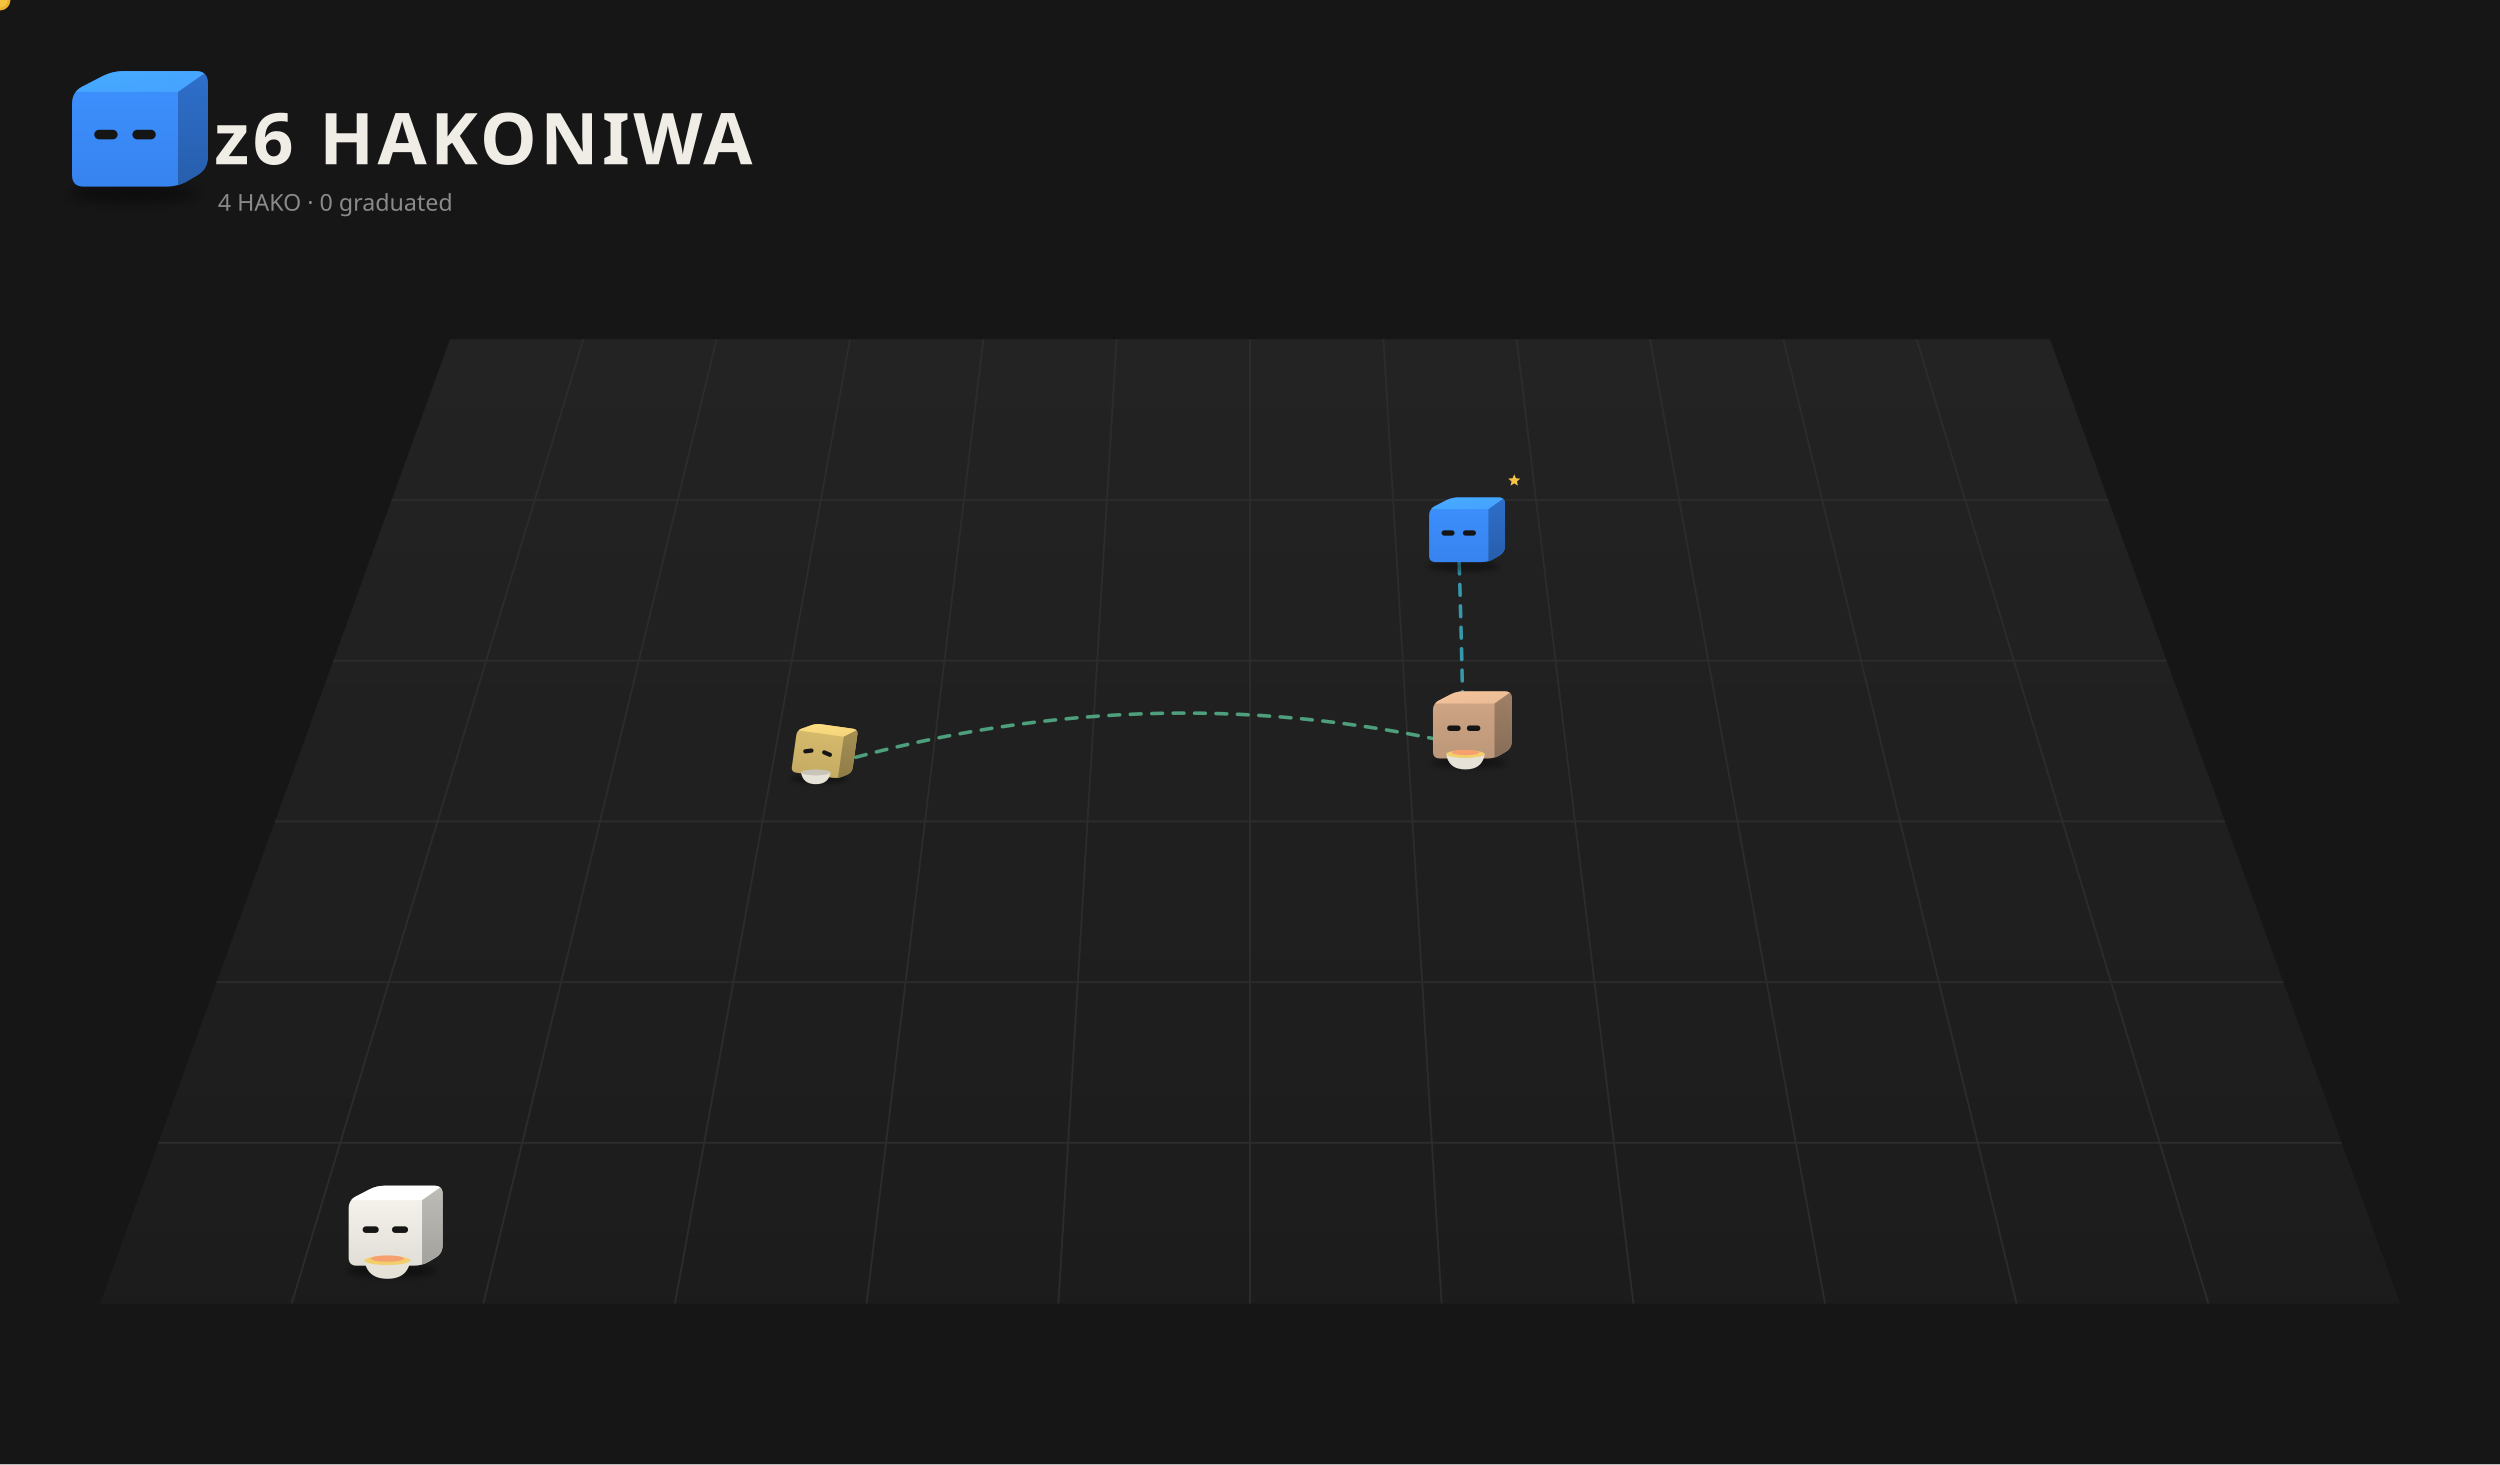
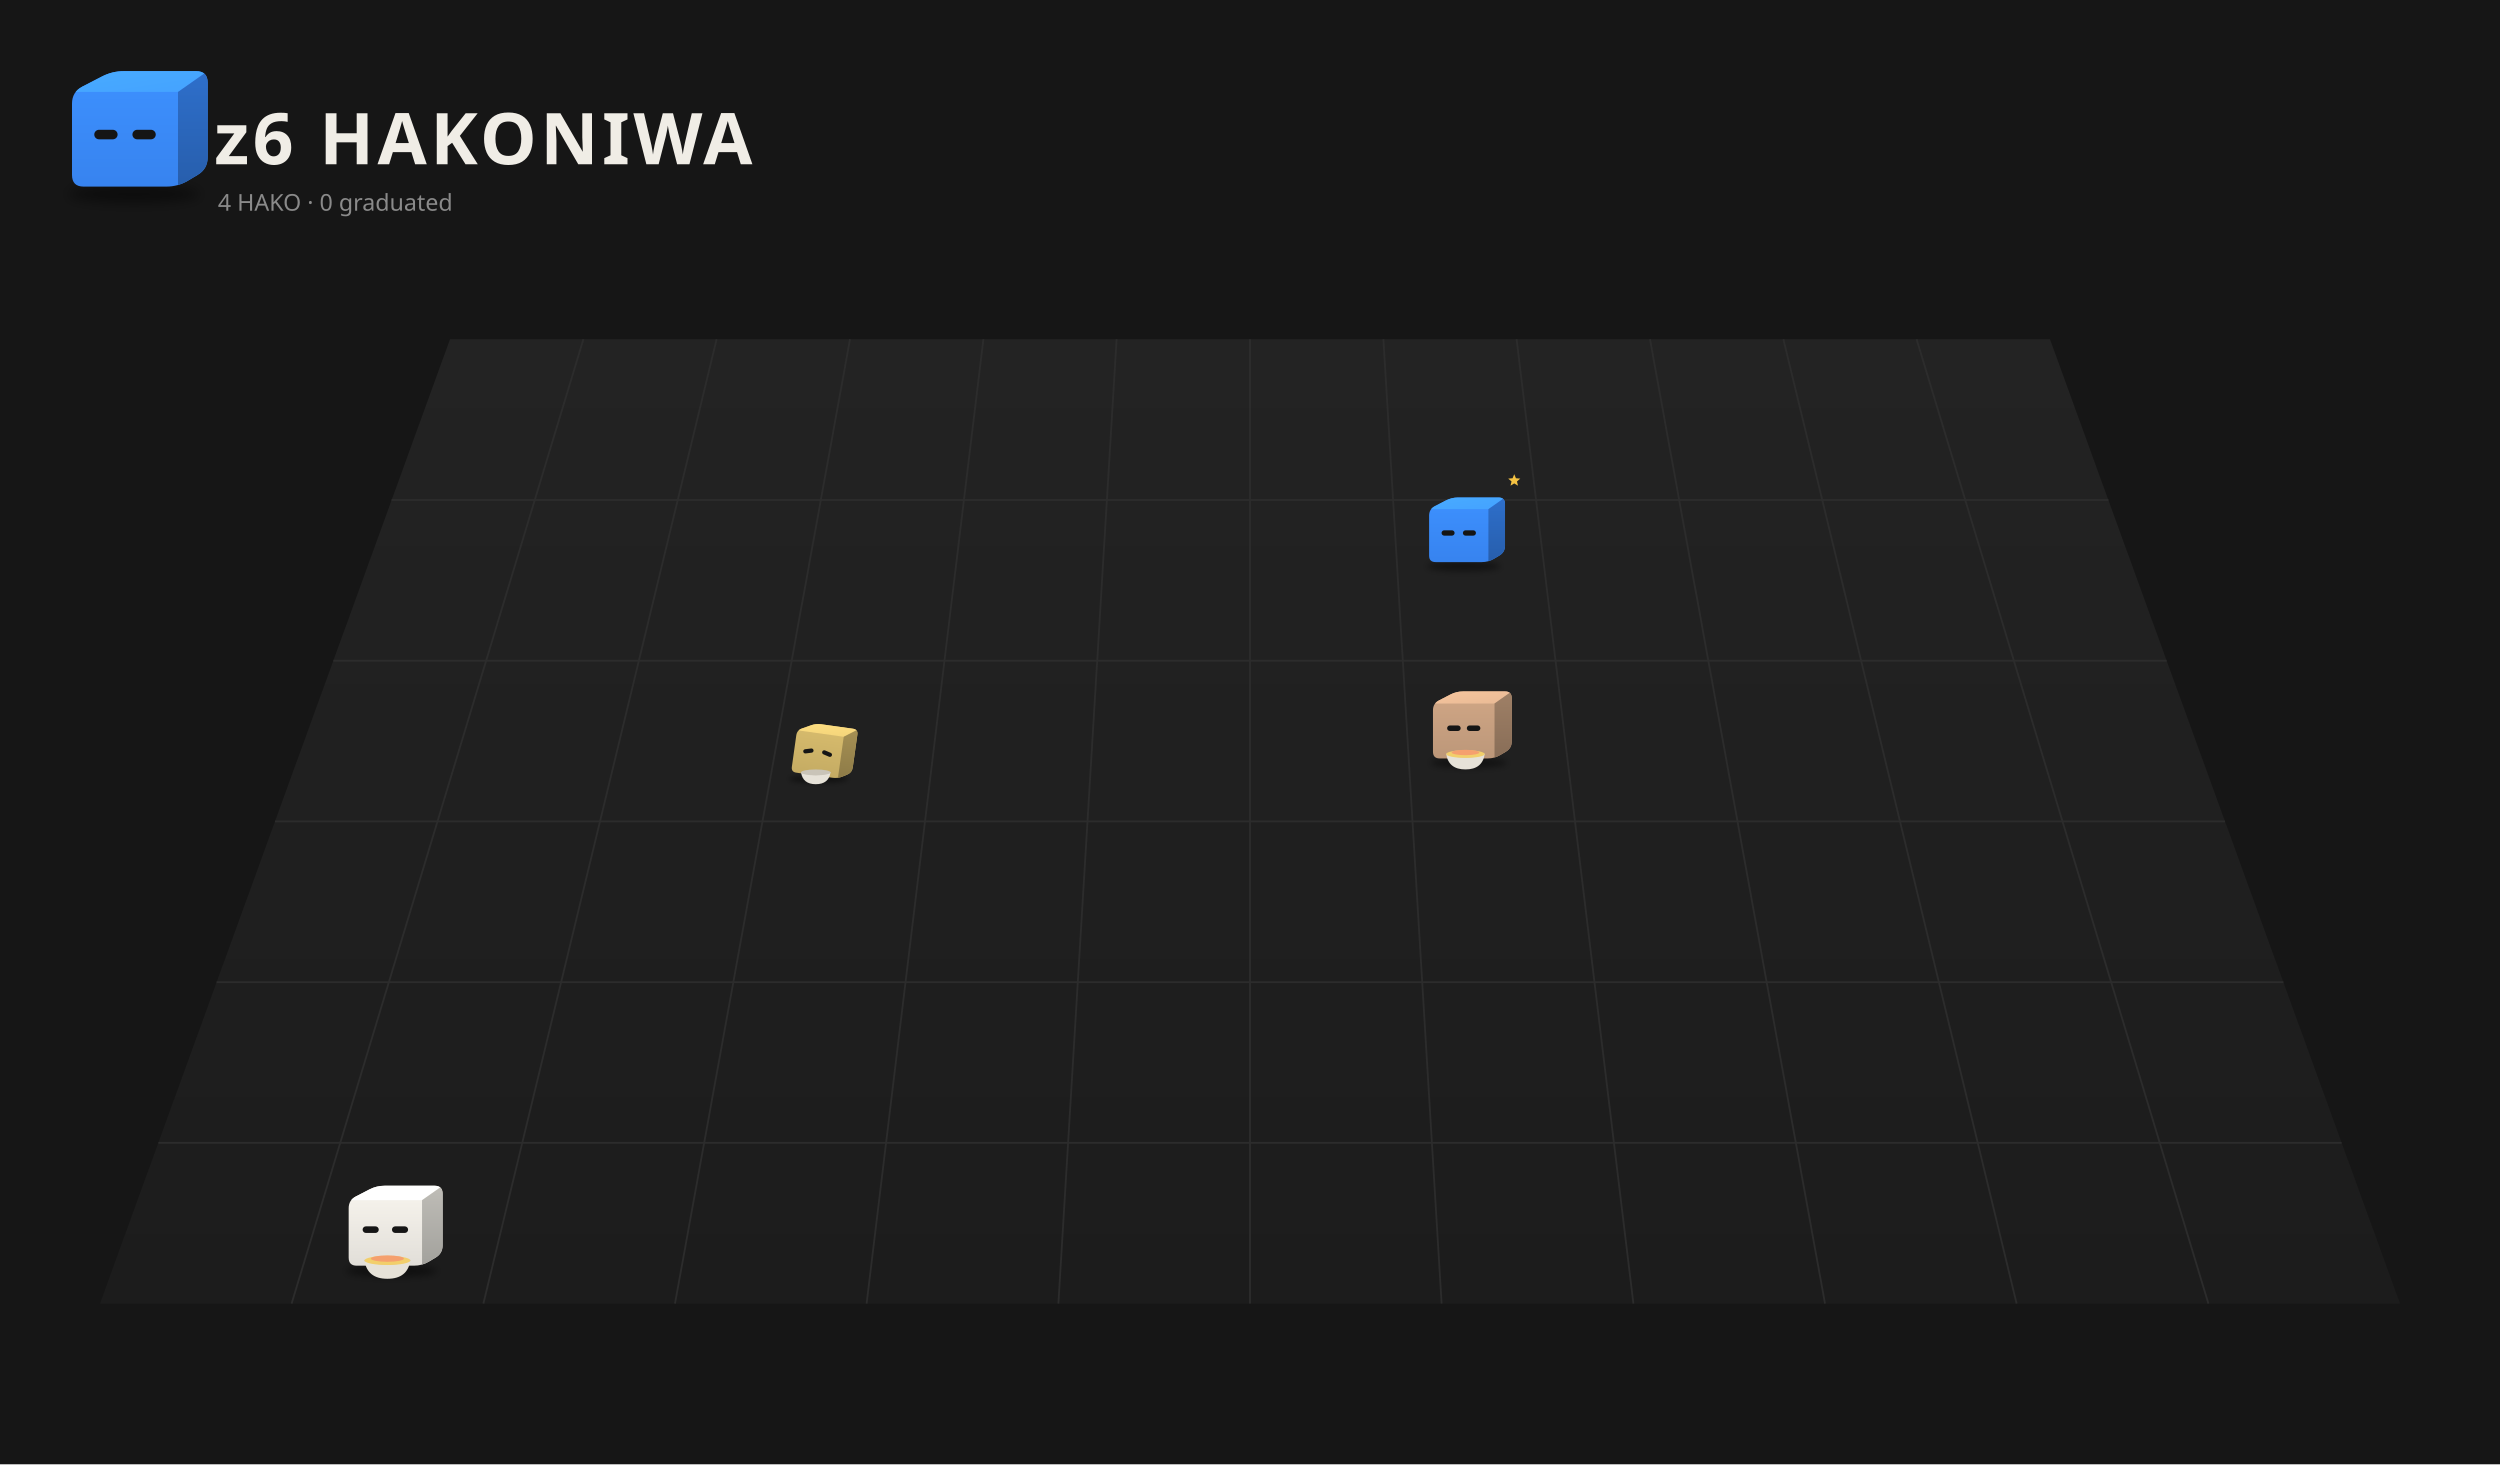
<svg xmlns="http://www.w3.org/2000/svg" viewBox="0 0 1400 820" width="1400" height="820">
  <rect width="1400" height="820" fill="#161616" />
  <defs>
    <linearGradient id="fl1" x1="0" y1="0" x2="0" y2="1">
      <stop offset="0" stop-color="#232323" />
      <stop offset="1" stop-color="#1c1c1c" />
    </linearGradient>
    <filter id="sh2" x="-30%" y="-80%" width="160%" height="260%">
      <feGaussianBlur stdDeviation="3.18" />
    </filter>
    <clipPath id="clip3">
      <path d="M46.85,104.50 Q40.32,104.50 40.32,97.97 L40.32,58.03 Q40.32,51.50 46.12,48.50 L57.08,42.84 Q62.88,39.84 69.41,39.84 L109.77,39.84 Q116.30,39.84 116.30,46.37 L116.30,88.06 Q116.30,94.59 110.69,97.93 L105.29,101.16 Q99.68,104.50 93.15,104.50 Z" />
    </clipPath>
    <linearGradient id="gt4" x1="0" y1="0" x2="1" y2="1">
      <stop offset="0" stop-color="#48abff" />
      <stop offset="1" stop-color="#44a2ff" />
    </linearGradient>
    <linearGradient id="gs5" x1="0" y1="0" x2="0" y2="1">
      <stop offset="0" stop-color="#2e6fcb" />
      <stop offset="1" stop-color="#275eac" />
    </linearGradient>
    <linearGradient id="gf6" x1="0" y1="0" x2="0" y2="1">
      <stop offset="0" stop-color="#3d91ff" />
      <stop offset="1" stop-color="#3783ef" />
    </linearGradient>
    <filter id="sh7" x="-30%" y="-80%" width="160%" height="260%">
      <feGaussianBlur stdDeviation="3.39" />
    </filter>
    <clipPath id="clip8">
      <path d="M-24.67,6.24 Q-31.63,6.24 -31.63,-0.72 L-31.63,-43.28 Q-31.63,-50.24 -25.45,-53.43 L-13.77,-59.47 Q-7.59,-62.66 -0.63,-62.66 L42.38,-62.66 Q49.34,-62.66 49.34,-55.71 L49.34,-11.28 Q49.34,-4.32 43.36,-0.76 L37.60,2.68 Q31.63,6.24 24.67,6.24 Z" />
    </clipPath>
    <linearGradient id="gt9" x1="0" y1="0" x2="1" y2="1">
      <stop offset="0" stop-color="#48abff" />
      <stop offset="1" stop-color="#44a2ff" />
    </linearGradient>
    <linearGradient id="gs10" x1="0" y1="0" x2="0" y2="1">
      <stop offset="0" stop-color="#2e6fcb" />
      <stop offset="1" stop-color="#275eac" />
    </linearGradient>
    <linearGradient id="gf11" x1="0" y1="0" x2="0" y2="1">
      <stop offset="0" stop-color="#3d91ff" />
      <stop offset="1" stop-color="#3783ef" />
    </linearGradient>
    <filter id="sh12" x="-30%" y="-80%" width="160%" height="260%">
      <feGaussianBlur stdDeviation="3.26" />
    </filter>
    <clipPath id="clip13">
      <path d="M-23.75,5.18 Q-30.45,5.18 -30.45,-1.51 L-30.45,-42.49 Q-30.45,-49.18 -24.50,-52.26 L-13.26,-58.07 Q-7.31,-61.14 -0.61,-61.14 L40.80,-61.14 Q47.49,-61.14 47.49,-54.45 L47.49,-11.68 Q47.49,-4.98 41.74,-1.55 L36.20,1.75 Q30.45,5.18 23.75,5.18 Z" />
    </clipPath>
    <linearGradient id="gt14" x1="0" y1="0" x2="1" y2="1">
      <stop offset="0" stop-color="#f6c59d" />
      <stop offset="1" stop-color="#e9ba95" />
    </linearGradient>
    <linearGradient id="gs15" x1="0" y1="0" x2="0" y2="1">
      <stop offset="0" stop-color="#9f8066" />
      <stop offset="1" stop-color="#886d57" />
    </linearGradient>
    <linearGradient id="gf16" x1="0" y1="0" x2="0" y2="1">
      <stop offset="0" stop-color="#d1a786" />
      <stop offset="1" stop-color="#bc9779" />
    </linearGradient>
    <filter id="sh17" x="-30%" y="-80%" width="160%" height="260%">
      <feGaussianBlur stdDeviation="2.48" />
    </filter>
    <clipPath id="clip18">
      <path d="M-18.05,-1.34 Q-23.14,-1.34 -23.14,-6.43 L-23.14,-37.57 Q-23.14,-42.66 -18.61,-44.99 L-10.07,-49.41 Q-5.55,-51.75 -0.46,-51.75 L31.00,-51.75 Q36.09,-51.75 36.09,-46.66 L36.09,-14.16 Q36.09,-9.07 31.72,-6.46 L27.51,-3.95 Q23.14,-1.34 18.05,-1.34 Z" />
    </clipPath>
    <linearGradient id="gt19" x1="0" y1="0" x2="1" y2="1">
      <stop offset="0" stop-color="#ffdf81" />
      <stop offset="1" stop-color="#f2d37a" />
    </linearGradient>
    <linearGradient id="gs20" x1="0" y1="0" x2="0" y2="1">
      <stop offset="0" stop-color="#a69054" />
      <stop offset="1" stop-color="#8d7b47" />
    </linearGradient>
    <linearGradient id="gf21" x1="0" y1="0" x2="0" y2="1">
      <stop offset="0" stop-color="#d9bd6e" />
      <stop offset="1" stop-color="#c4ab63" />
    </linearGradient>
    <filter id="sh22" x="-30%" y="-80%" width="160%" height="260%">
      <feGaussianBlur stdDeviation="3.28" />
    </filter>
    <clipPath id="clip23">
      <path d="M-23.88,5.34 Q-30.62,5.34 -30.62,-1.40 L-30.62,-42.60 Q-30.62,-49.34 -24.64,-52.43 L-13.33,-58.28 Q-7.35,-61.37 -0.61,-61.37 L41.03,-61.37 Q47.77,-61.37 47.77,-54.63 L47.77,-11.62 Q47.77,-4.89 41.98,-1.44 L36.41,1.89 Q30.62,5.34 23.88,5.34 Z" />
    </clipPath>
    <linearGradient id="gt24" x1="0" y1="0" x2="1" y2="1">
      <stop offset="0" stop-color="#ffffff" />
      <stop offset="1" stop-color="#ffffff" />
    </linearGradient>
    <linearGradient id="gs25" x1="0" y1="0" x2="0" y2="1">
      <stop offset="0" stop-color="#bfbdb7" />
      <stop offset="1" stop-color="#a2a19c" />
    </linearGradient>
    <linearGradient id="gf26" x1="0" y1="0" x2="0" y2="1">
      <stop offset="0" stop-color="#f9f6ef" />
      <stop offset="1" stop-color="#e1ded8" />
    </linearGradient>
  </defs>
  <path d="M252.0,190 L1148.0,190 L1344.0,730 L56.0,730 Z" fill="url(#fl1)" />
  <path d="M326.7,190.0 L163.3,730.0" stroke="#2c2c2c" stroke-width="1" />
  <path d="M401.3,190.0 L270.7,730.0" stroke="#2c2c2c" stroke-width="1" />
  <path d="M476.0,190.0 L378.0,730.0" stroke="#2c2c2c" stroke-width="1" />
  <path d="M550.7,190.0 L485.3,730.0" stroke="#2c2c2c" stroke-width="1" />
  <path d="M625.3,190.0 L592.7,730.0" stroke="#2c2c2c" stroke-width="1" />
  <path d="M700.0,190.0 L700.0,730.0" stroke="#2c2c2c" stroke-width="1" />
  <path d="M774.7,190.0 L807.3,730.0" stroke="#2c2c2c" stroke-width="1" />
  <path d="M849.3,190.0 L914.7,730.0" stroke="#2c2c2c" stroke-width="1" />
  <path d="M924.0,190.0 L1022.0,730.0" stroke="#2c2c2c" stroke-width="1" />
  <path d="M998.7,190.0 L1129.3,730.0" stroke="#2c2c2c" stroke-width="1" />
  <path d="M1073.3,190.0 L1236.7,730.0" stroke="#2c2c2c" stroke-width="1" />
  <path d="M219.3,280.0 L1180.7,280.0" stroke="#2c2c2c" stroke-width="1" />
  <path d="M186.7,370.0 L1213.3,370.0" stroke="#2c2c2c" stroke-width="1" />
  <path d="M154.0,460.0 L1246.0,460.0" stroke="#2c2c2c" stroke-width="1" />
  <path d="M121.3,550.0 L1278.7,550.0" stroke="#2c2c2c" stroke-width="1" />
  <path d="M88.7,640.0 L1311.3,640.0" stroke="#2c2c2c" stroke-width="1" />
  <ellipse cx="74.99" cy="108.74" rx="36.80" ry="4.77" fill="#000" opacity="0.45" filter="url(#sh2)" />
  <g transform="translate(0.00,0.00)">
    <g clip-path="url(#clip3)">
      <rect x="39.32" y="38.84" width="77.981" height="66.66" fill="url(#gf6)" />
      <polygon points="40.32,51.50 99.68,51.50 116.30,39.84 62.88,39.84" fill="url(#gt4)" />
      <polygon points="99.68,51.50 116.30,39.84 116.30,94.59 99.68,104.50" fill="url(#gs5)" />
    </g>
    <rect x="52.79" y="72.68" width="13.06" height="5.34" rx="2.67" fill="#151515" />
    <rect x="74.16" y="72.68" width="13.06" height="5.34" rx="2.67" fill="#151515" />
  </g>
  <text x="120" y="92" font-size="40" font-weight="bold" font-family="sans-serif" fill="#f0ede6" letter-spacing="2">z6 HAKONIWA</text>
  <text class="L-en" x="122" y="118" font-size="13" font-family="sans-serif" fill="#8a8a8a">4 HAKO · 0 graduated</text>
  <text class="L-ja" display="none" x="122" y="118" font-size="13" font-family="sans-serif" fill="#8a8a8a">4 HAKO　卒業 0</text>
-   <g>
-     <path d="M456.1,430.7 Q637.9,375.6 819.7,417.3" fill="none" stroke="#5ec99a" stroke-width="2" stroke-dasharray="6 6" opacity="0.75" stroke-linecap="round">
-       <animate attributeName="stroke-dashoffset" values="24;0" dur="1.2s" repeatCount="indefinite" />
-     </path>
-     <circle cx="456.1" cy="430.7" r="3" fill="#5ec99a" />
-     <circle cx="819.7" cy="417.3" r="3" fill="#5ec99a" />
-     <circle r="5" fill="#f6c343" stroke="#e9b02c" stroke-width="1.5">
-       <animateMotion dur="1.5s" repeatCount="indefinite" path="M456.1,430.7 Q637.9,375.6 819.7,417.3" />
-     </circle>
-   </g>
-   <g>
-     <path d="M819.7,417.3 Q818.3,350.3 816.9,307.9" fill="none" stroke="#3fbfd9" stroke-width="2" stroke-dasharray="6 6" opacity="0.75" stroke-linecap="round">
-       <animate attributeName="stroke-dashoffset" values="24;0" dur="1.2s" repeatCount="indefinite" />
-     </path>
-     <circle cx="819.7" cy="417.3" r="3" fill="#3fbfd9" />
-     <circle cx="816.9" cy="307.9" r="3" fill="#3fbfd9" />
-     <circle r="5" fill="#f6c343" stroke="#e9b02c" stroke-width="1.5">
-       <animateMotion dur="1.5s" repeatCount="indefinite" path="M819.7,417.3 Q818.3,350.3 816.9,307.9" />
-     </circle>
-   </g>
  <g transform="translate(816.9,311.5) scale(0.525)">
    <ellipse cx="5.31" cy="10.76" rx="39.22" ry="5.08" fill="#000" opacity="0.45" filter="url(#sh7)" />
    <g transform="translate(0.00,0.00)">
      <animateTransform attributeName="transform" type="translate" values="0 0;0 -10.66;0 0" dur="0.8s" begin="-0.77s" calcMode="spline" keySplines="0.42 0 0.58 1;0.42 0 0.58 1" additive="sum" repeatCount="indefinite" />
      <g clip-path="url(#clip8)">
        <rect x="-32.628" y="-63.664" width="82.967" height="70.903" fill="url(#gf11)" />
        <polygon points="-31.63,-50.24 31.63,-50.24 49.34,-62.66 -7.59,-62.66" fill="url(#gt9)" />
        <polygon points="31.63,-50.24 49.34,-62.66 49.34,-4.32 31.63,6.24" fill="url(#gs10)" />
      </g>
      <rect x="-18.34" y="-27.67" width="13.92" height="5.69" rx="2.85" fill="#151515" />
      <rect x="4.43" y="-27.67" width="13.92" height="5.69" rx="2.85" fill="#151515" />
    </g>
    <g opacity="0">
      <animate attributeName="opacity" values="0;1;1;0" dur="1.8s" begin="0.0s" repeatCount="indefinite" />
      <animateTransform attributeName="transform" type="translate" values="0 0;0 -19.77" dur="1.8s" begin="0.0s" additive="sum" repeatCount="indefinite" />
      <circle cx="60.63" cy="-5.06" r="5.65" fill="#f6c343" stroke="#e9b02c" stroke-width="1.13" />
      <rect x="59.62" y="-7.60" width="2.03" height="5.08" rx="0.56" fill="#e9b02c" />
    </g>
    <g opacity="0">
      <animate attributeName="opacity" values="0;1;1;0" dur="1.8s" begin="-0.6s" repeatCount="indefinite" />
      <animateTransform attributeName="transform" type="translate" values="0 0;0 -19.77" dur="1.8s" begin="-0.6s" additive="sum" repeatCount="indefinite" />
      <circle cx="66.28" cy="-5.06" r="5.65" fill="#f6c343" stroke="#e9b02c" stroke-width="1.13" />
      <rect x="65.27" y="-7.60" width="2.03" height="5.08" rx="0.56" fill="#e9b02c" />
    </g>
    <g opacity="0">
      <animate attributeName="opacity" values="0;1;1;0" dur="1.8s" begin="-1.2s" repeatCount="indefinite" />
      <animateTransform attributeName="transform" type="translate" values="0 0;0 -19.77" dur="1.8s" begin="-1.2s" additive="sum" repeatCount="indefinite" />
      <circle cx="71.93" cy="-5.06" r="5.65" fill="#f6c343" stroke="#e9b02c" stroke-width="1.13" />
      <rect x="70.91" y="-7.60" width="2.03" height="5.08" rx="0.56" fill="#e9b02c" />
    </g>
    <g>
      <animate attributeName="opacity" values="0;1;0" dur="1.2s" begin="0s" repeatCount="indefinite" />
      <polygon points="59.20,-87.51 60.99,-83.20 65.64,-82.83 62.10,-79.79 63.18,-75.25 59.20,-77.69 55.21,-75.25 56.30,-79.79 52.75,-82.83 57.41,-83.20" fill="#f6c343" />
    </g>
  </g>
  <g transform="translate(819.7,421.8) scale(0.566)">
    <ellipse cx="5.11" cy="9.53" rx="37.75" ry="4.89" fill="#000" opacity="0.45" filter="url(#sh12)" />
    <g transform="translate(0.00,0.00)">
      <animateTransform attributeName="transform" type="translate" values="0 0;0 -6.80;0 0" dur="0.7s" begin="-0.08s" calcMode="spline" keySplines="0.42 0 0.58 1;0.42 0 0.58 1" additive="sum" repeatCount="indefinite" />
      <g clip-path="url(#clip13)">
        <rect x="-31.445" y="-62.144" width="79.94" height="68.327" fill="url(#gf16)" />
        <polygon points="-30.45,-49.18 30.45,-49.18 47.49,-61.14 -7.31,-61.14" fill="url(#gt14)" />
        <polygon points="30.45,-49.18 47.49,-61.14 47.49,-4.98 30.45,5.18" fill="url(#gs15)" />
      </g>
      <rect x="-16.44" y="-27.46" width="13.40" height="5.48" rx="2.74" fill="#151515" />
      <rect x="3.04" y="-27.46" width="13.40" height="5.48" rx="2.74" fill="#151515" />
    </g>
    <path d="M-17.32,0.83 q2.28,15.22 19.03,15.22 q16.74,0 19.03,-15.22 Z" fill="#e6e2d8" />
    <path d="M-17.32,0.83 q19.03,6.09 38.06,0" stroke="#c9c4b8" stroke-width="1.14" fill="none" />
    <ellipse cx="1.70" cy="0.83" rx="19.03" ry="3.81" fill="#f2cf6b" />
    <ellipse cx="1.70" cy="-0.69" rx="13.70" ry="2.66" fill="#f5a06e" />
    <g opacity="0">
      <animate attributeName="opacity" values="0;0.9;0" dur="1.6s" begin="0.00s" repeatCount="indefinite" />
      <animateTransform attributeName="transform" type="translate" values="0 0;0 -19.03" dur="1.6s" begin="0.00s" additive="sum" repeatCount="indefinite" />
      <path d="M-5.15,-3.52 q2.28,-4.57 0,-9.13" stroke="#ddd" stroke-width="1.33" fill="none" stroke-linecap="round" />
    </g>
    <g opacity="0">
      <animate attributeName="opacity" values="0;0.9;0" dur="1.6s" begin="-0.53s" repeatCount="indefinite" />
      <animateTransform attributeName="transform" type="translate" values="0 0;0 -19.03" dur="1.6s" begin="-0.53s" additive="sum" repeatCount="indefinite" />
      <path d="M2.47,-3.52 q2.28,-4.57 0,-9.13" stroke="#ddd" stroke-width="1.33" fill="none" stroke-linecap="round" />
    </g>
    <g opacity="0">
      <animate attributeName="opacity" values="0;0.9;0" dur="1.6s" begin="-1.06s" repeatCount="indefinite" />
      <animateTransform attributeName="transform" type="translate" values="0 0;0 -19.03" dur="1.6s" begin="-1.06s" additive="sum" repeatCount="indefinite" />
      <path d="M10.08,-3.52 q2.28,-4.57 0,-9.13" stroke="#ddd" stroke-width="1.33" fill="none" stroke-linecap="round" />
    </g>
  </g>
  <g transform="translate(456.1,435.2) scale(0.571)">
    <ellipse cx="3.89" cy="1.96" rx="28.69" ry="3.72" fill="#000" opacity="0.45" filter="url(#sh17)" />
    <g transform="translate(0.00,0.00) rotate(8.0 3.89 -1.34)">
      <animateTransform attributeName="transform" type="translate" values="0 0;0 -3.07;0 0" dur="1.5s" begin="-0.76s" calcMode="spline" keySplines="0.42 0 0.58 1;0.42 0 0.58 1" additive="sum" repeatCount="indefinite" />
      <animateTransform attributeName="transform" type="rotate" values="0 3.89 -1.34;3 3.89 -1.34;0 3.89 -1.34" dur="2.4s" begin="0s" calcMode="spline" keySplines="0.42 0 0.58 1;0.42 0 0.58 1" additive="sum" repeatCount="indefinite" />
      <g clip-path="url(#clip18)">
        <rect x="-24.135" y="-52.745" width="61.226" height="52.401" fill="url(#gf21)" />
        <polygon points="-23.14,-42.66 23.14,-42.66 36.09,-51.75 -5.55,-51.75" fill="url(#gt19)" />
        <polygon points="23.14,-42.66 36.09,-51.75 36.09,-9.07 23.14,-1.34" fill="url(#gs20)" />
      </g>
      <rect x="-14.34" y="-26.15" width="10.18" height="4.16" rx="2.08" fill="#151515" transform="rotate(-15.0 -9.25 -24.07)" />
      <rect x="4.16" y="-26.15" width="10.18" height="4.16" rx="2.08" fill="#151515" transform="rotate(15.0 9.25 -24.07)" />
    </g>
    <path d="M-13.16,-4.65 q1.74,11.57 14.46,11.57 q12.72,0 14.46,-11.57 Z" fill="#e6e2d8" />
    <path d="M-13.16,-4.65 q14.46,4.63 28.92,0" stroke="#c9c4b8" stroke-width="0.87" fill="none" />
    <ellipse cx="1.30" cy="-4.65" rx="14.46" ry="2.89" fill="#c9c4b8" />
  </g>
  <g transform="translate(215.8,705.2) scale(0.671)">
    <ellipse cx="5.14" cy="9.71" rx="37.97" ry="4.92" fill="#000" opacity="0.45" filter="url(#sh22)" />
    <g transform="translate(0.00,0.00)">
      <animateTransform attributeName="transform" type="translate" values="0 0;0 -5.77;0 0" dur="0.7s" begin="-0.36s" calcMode="spline" keySplines="0.42 0 0.58 1;0.42 0 0.58 1" additive="sum" repeatCount="indefinite" />
      <g clip-path="url(#clip23)">
        <rect x="-31.62" y="-62.369" width="80.387" height="68.708" fill="url(#gf26)" />
        <polygon points="-30.62,-49.34 30.62,-49.34 47.77,-61.37 -7.35,-61.37" fill="url(#gt24)" />
        <polygon points="30.62,-49.34 47.77,-61.37 47.77,-4.89 30.62,5.34" fill="url(#gs25)" />
      </g>
      <rect x="-18.98" y="-27.49" width="13.47" height="5.51" rx="2.76" fill="#151515" />
      <rect x="5.51" y="-27.49" width="13.47" height="5.51" rx="2.76" fill="#151515" />
    </g>
    <path d="M-17.42,0.97 q2.30,15.31 19.14,15.31 q16.84,0 19.14,-15.31 Z" fill="#e6e2d8" />
    <path d="M-17.42,0.97 q19.14,6.12 38.28,0" stroke="#c9c4b8" stroke-width="1.15" fill="none" />
    <ellipse cx="1.71" cy="0.97" rx="19.14" ry="3.83" fill="#f2cf6b" />
    <ellipse cx="1.71" cy="-0.57" rx="13.78" ry="2.68" fill="#f5a06e" />
    <g opacity="0">
      <animate attributeName="opacity" values="0;0.9;0" dur="1.6s" begin="0.00s" repeatCount="indefinite" />
      <animateTransform attributeName="transform" type="translate" values="0 0;0 -19.14" dur="1.6s" begin="0.00s" additive="sum" repeatCount="indefinite" />
      <path d="M-5.17,-3.41 q2.30,-4.59 0,-9.19" stroke="#ddd" stroke-width="1.34" fill="none" stroke-linecap="round" />
    </g>
    <g opacity="0">
      <animate attributeName="opacity" values="0;0.9;0" dur="1.6s" begin="-0.53s" repeatCount="indefinite" />
      <animateTransform attributeName="transform" type="translate" values="0 0;0 -19.14" dur="1.6s" begin="-0.53s" additive="sum" repeatCount="indefinite" />
      <path d="M2.48,-3.41 q2.30,-4.59 0,-9.19" stroke="#ddd" stroke-width="1.34" fill="none" stroke-linecap="round" />
    </g>
    <g opacity="0">
      <animate attributeName="opacity" values="0;0.9;0" dur="1.6s" begin="-1.06s" repeatCount="indefinite" />
      <animateTransform attributeName="transform" type="translate" values="0 0;0 -19.14" dur="1.6s" begin="-1.06s" additive="sum" repeatCount="indefinite" />
      <path d="M10.14,-3.41 q2.30,-4.59 0,-9.19" stroke="#ddd" stroke-width="1.34" fill="none" stroke-linecap="round" />
    </g>
  </g>
</svg>
